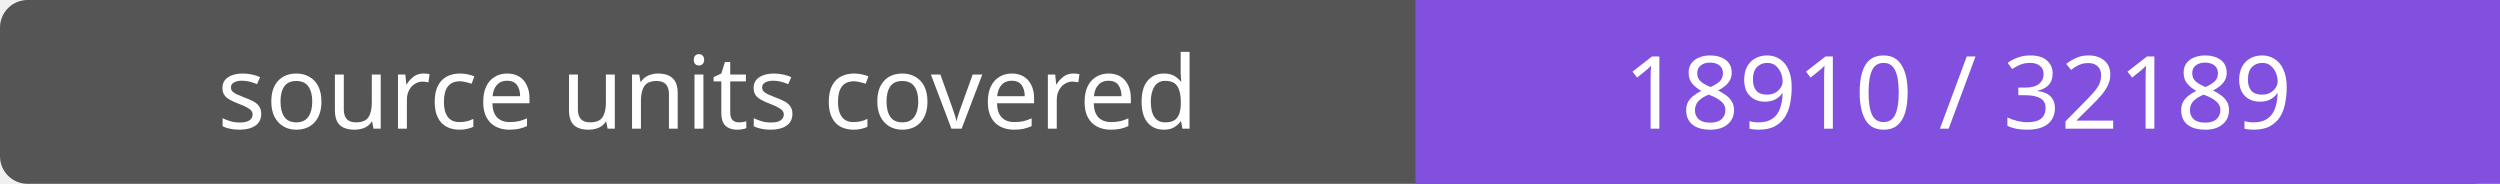
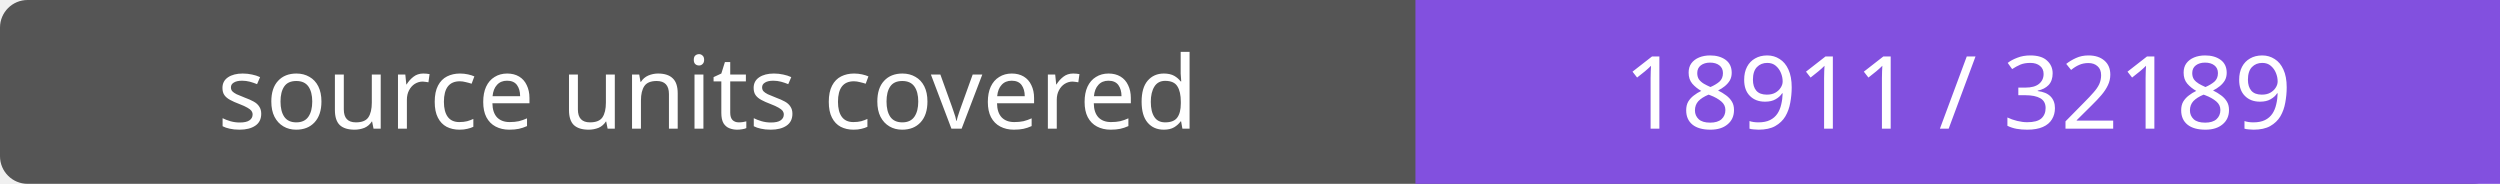
- <svg xmlns="http://www.w3.org/2000/svg" width="272" height="20" role="img" aria-label="source units covered: 18910 / 32189">
+ <svg xmlns="http://www.w3.org/2000/svg" width="272" height="20" role="img" aria-label="source units covered: 18911 / 32189">
  <rect width="272" height="20" rx="3" fill="#555" />
  <path fill="#8250df" d="M154 0h118v20H154z" />
  <g fill="#fff" text-anchor="middle" font-family="Verdana,sans-serif" font-size="11">
    <text x="77.0" y="14">source units covered</text>
-     <text x="213.0" y="14">18910 / 32189</text>
+     <text x="213.0" y="14">18911 / 32189</text>
  </g>
</svg>
